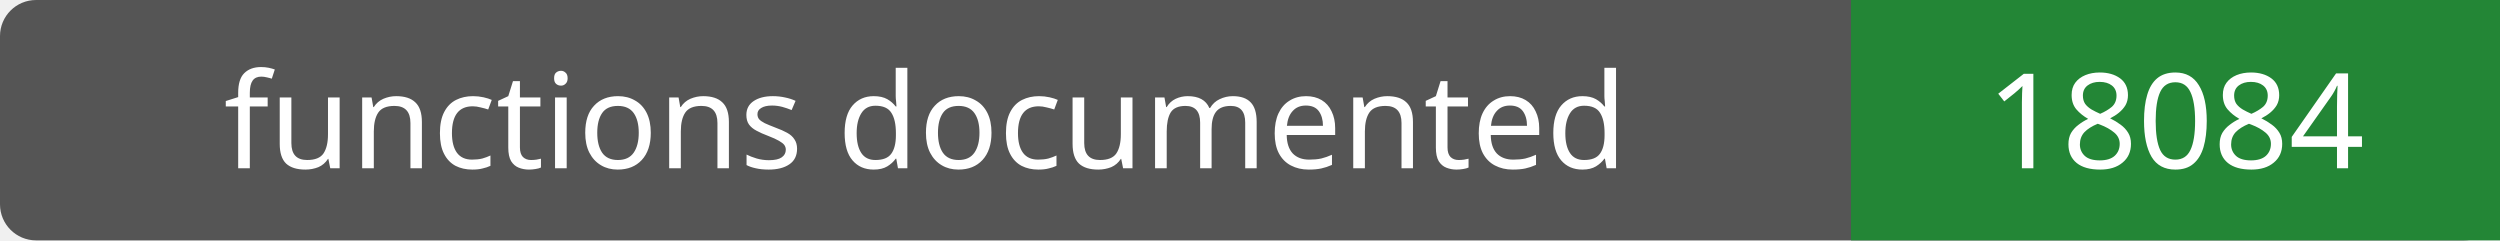
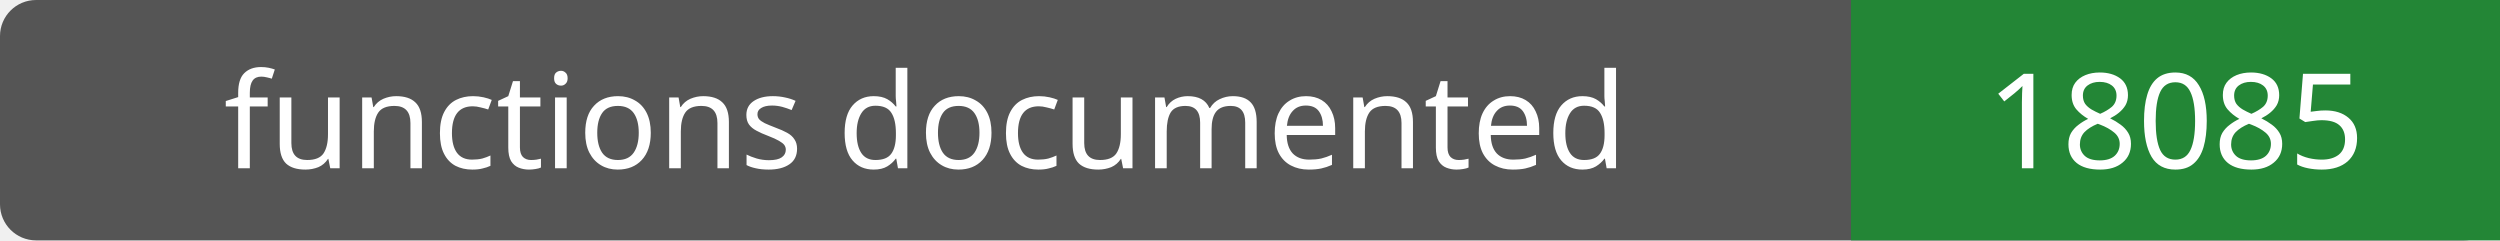
- <svg xmlns="http://www.w3.org/2000/svg" width="208" height="20" role="img" aria-label="functions documented: 18084">
+ <svg xmlns="http://www.w3.org/2000/svg" width="208" height="20" role="img" aria-label="functions documented: 18085">
  <rect width="208" height="20" rx="3" fill="#555" />
  <path fill="#238636" d="M154 0h54v20H154z" />
  <g fill="#fff" text-anchor="middle" font-family="Verdana,sans-serif" font-size="11">
    <text x="77.0" y="14">functions documented</text>
-     <text x="181.0" y="14">18084</text>
+     <text x="181.0" y="14">18085</text>
  </g>
</svg>
